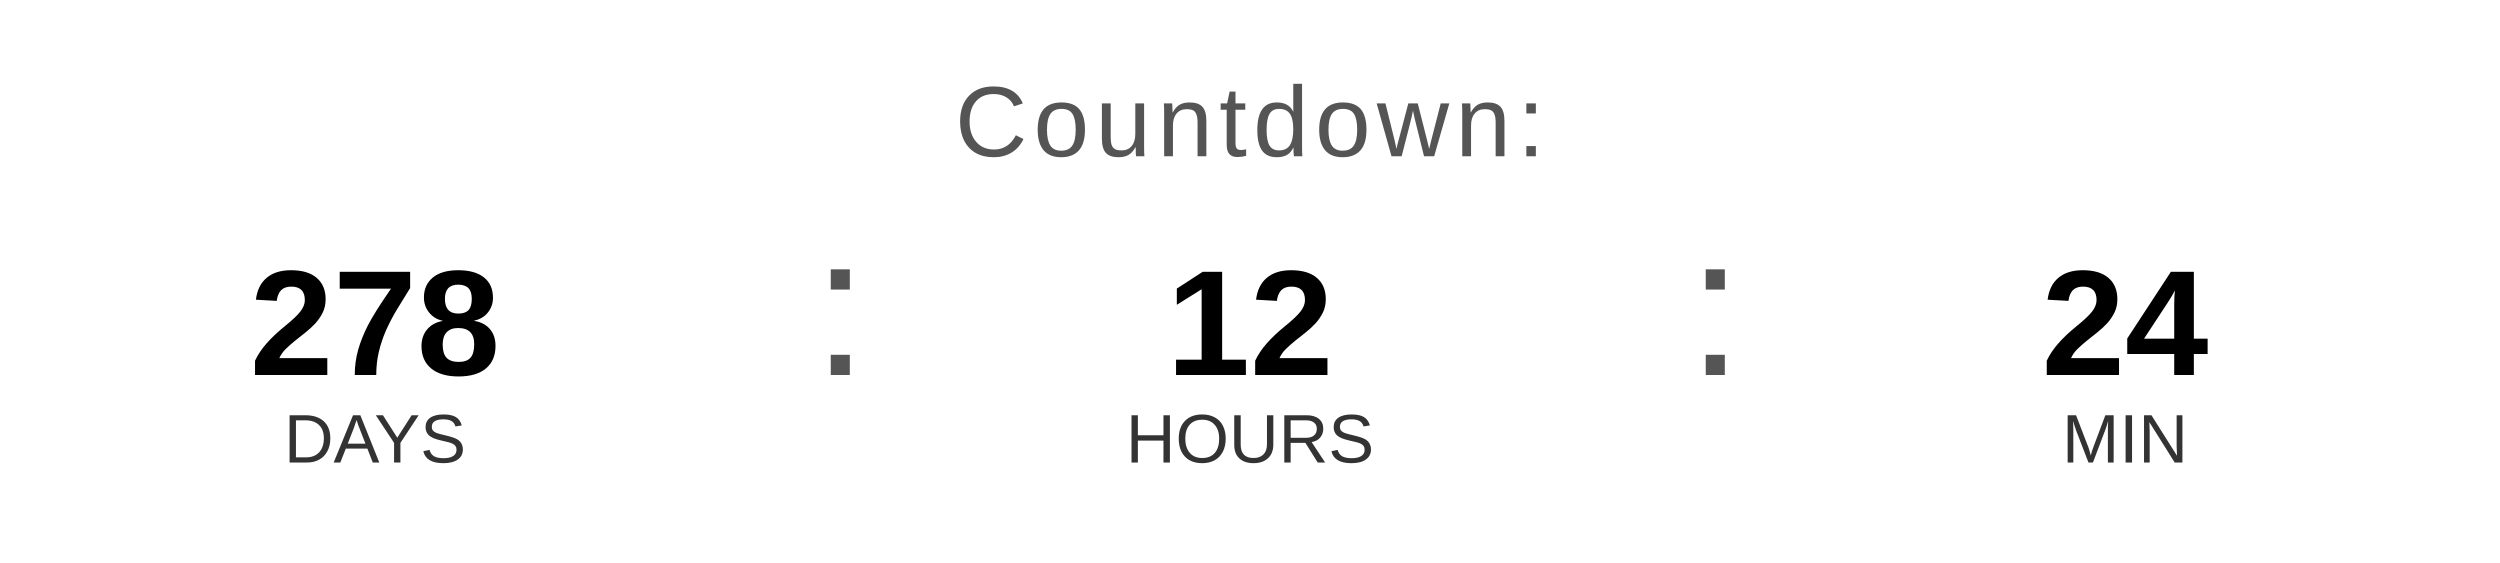
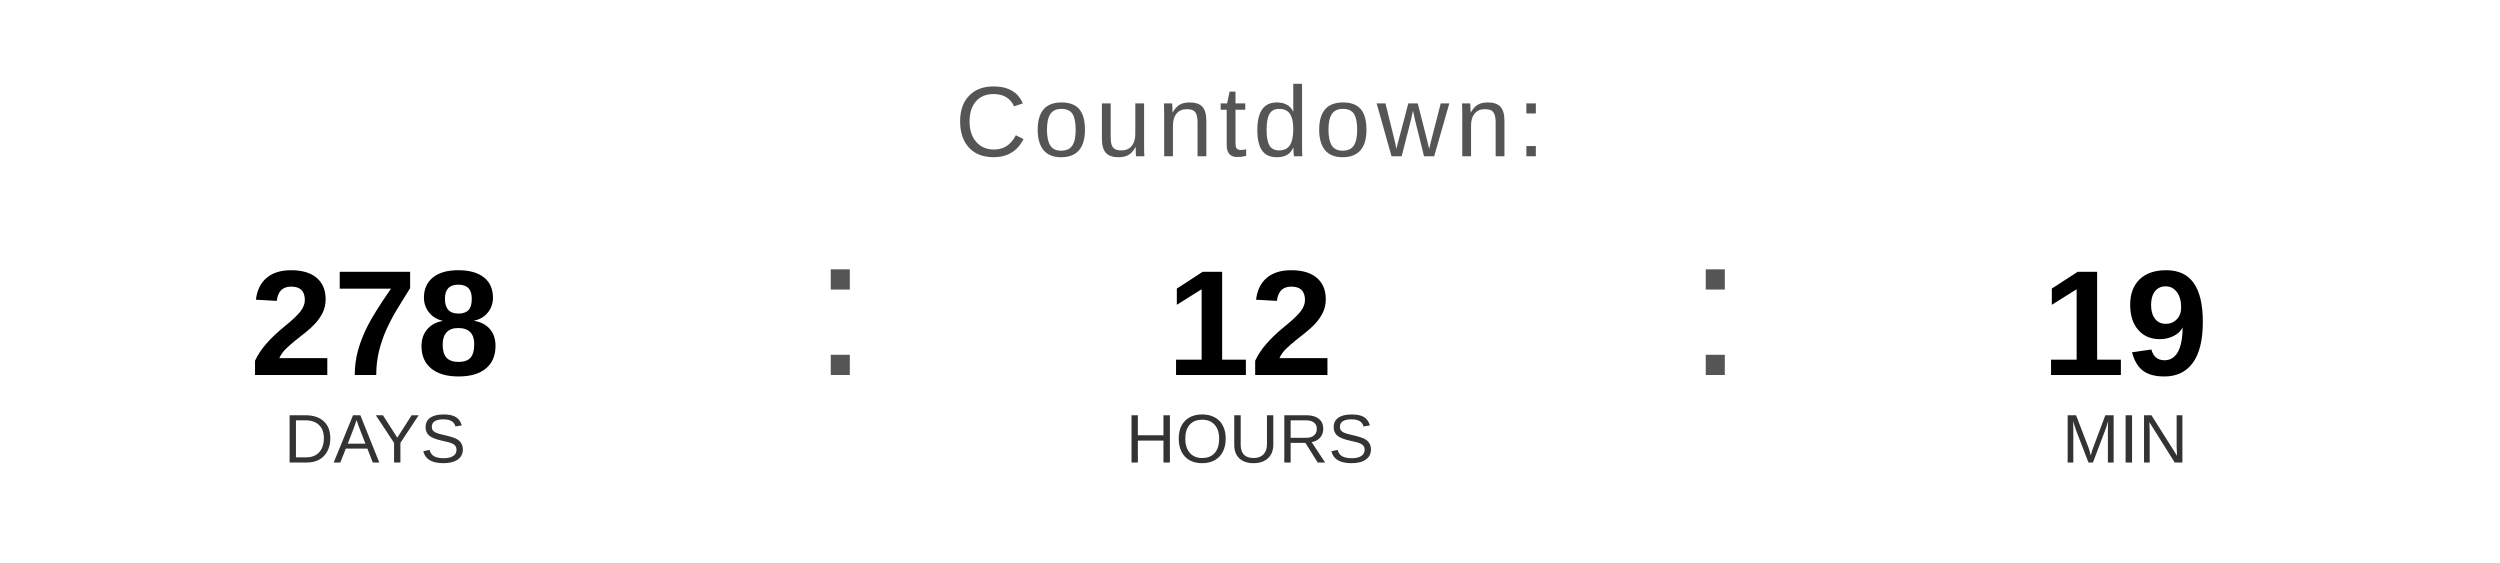
<svg xmlns="http://www.w3.org/2000/svg" width="400" height="90" viewBox="0 0 400 90">
  <text x="200" y="25" font-family="Arial, Helvetica, sans-serif" font-size="16" fill="#555555" text-anchor="middle" letter-spacing="1">
    Countdown:
  </text>
  <text x="60" y="60" font-family="Arial, Helvetica, sans-serif" font-size="24" font-weight="bold" fill="#000000" text-anchor="middle">278</text>
  <text x="60" y="74" font-family="Arial, Helvetica, sans-serif" font-size="11" fill="#333333" text-anchor="middle">DAYS</text>
  <text x="130" y="60" font-family="Arial, sans-serif" font-size="32" fill="#555555">:</text>
  <text x="200" y="60" font-family="Arial, Helvetica, sans-serif" font-size="24" font-weight="bold" fill="#000000" text-anchor="middle">12</text>
  <text x="200" y="74" font-family="Arial, Helvetica, sans-serif" font-size="11" fill="#333333" text-anchor="middle">HOURS</text>
  <text x="270" y="60" font-family="Arial, sans-serif" font-size="32" fill="#555555">:</text>
-   <text x="340" y="60" font-family="Arial, Helvetica, sans-serif" font-size="24" font-weight="bold" fill="#000000" text-anchor="middle">24</text>
+   <text x="340" y="60" font-family="Arial, Helvetica, sans-serif" font-size="24" font-weight="bold" fill="#000000" text-anchor="middle">19</text>
  <text x="340" y="74" font-family="Arial, Helvetica, sans-serif" font-size="11" fill="#333333" text-anchor="middle">MIN</text>
</svg>
